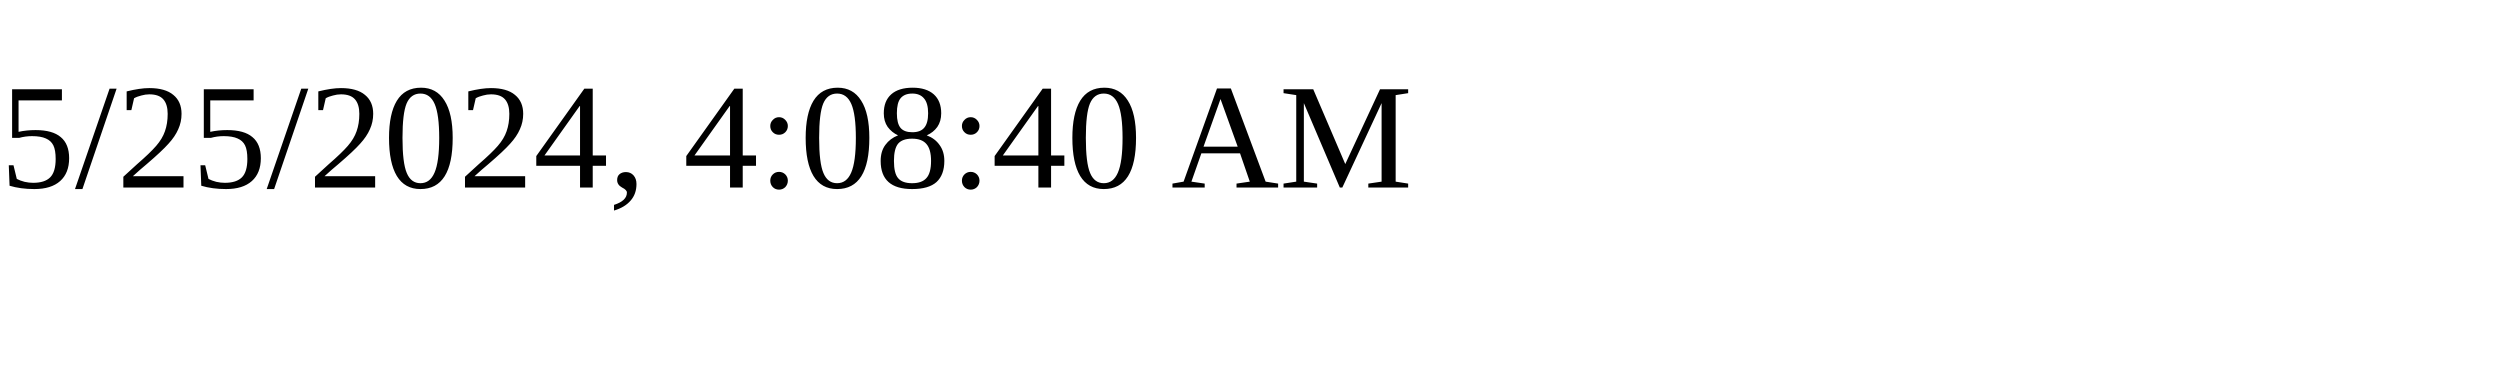
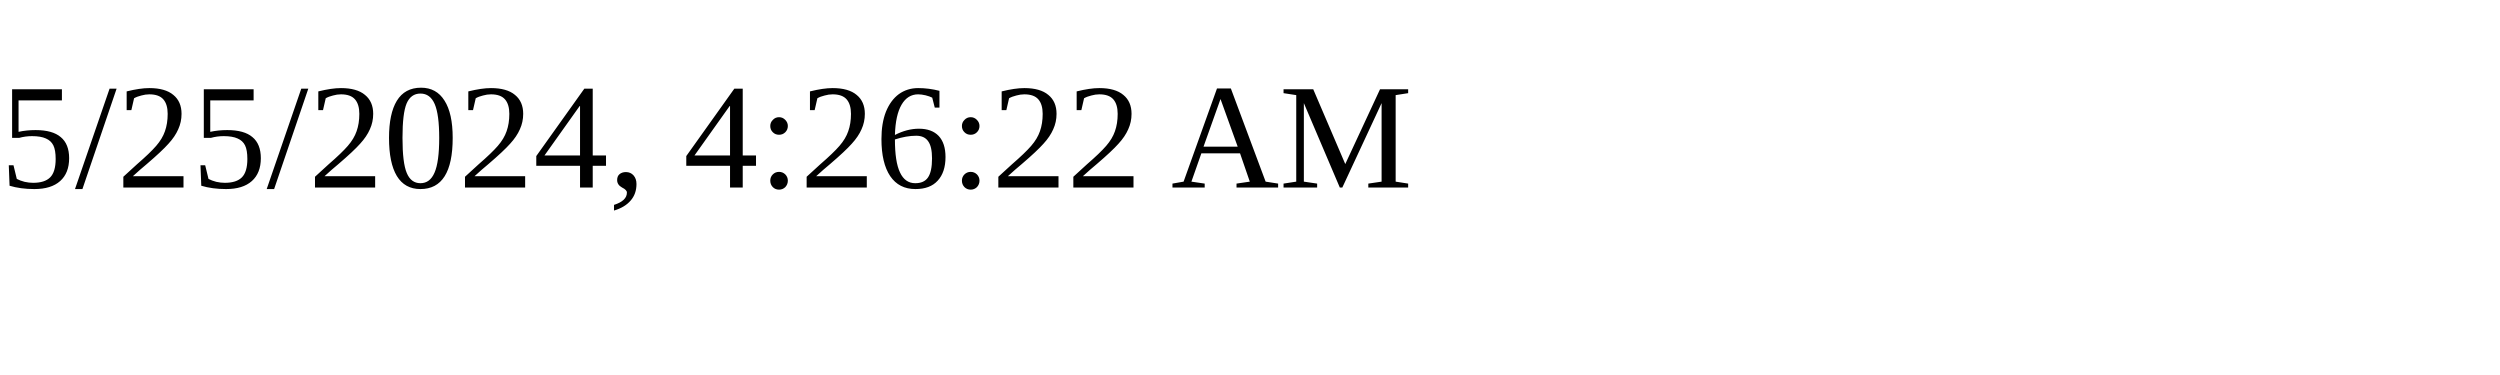
<svg xmlns="http://www.w3.org/2000/svg" height="30" width="200">
-   <text x="0" y="15">5/25/2024, 4:08:40 AM</text>
+   <text x="0" y="15">5/25/2024, 4:26:22 AM</text>
</svg>
